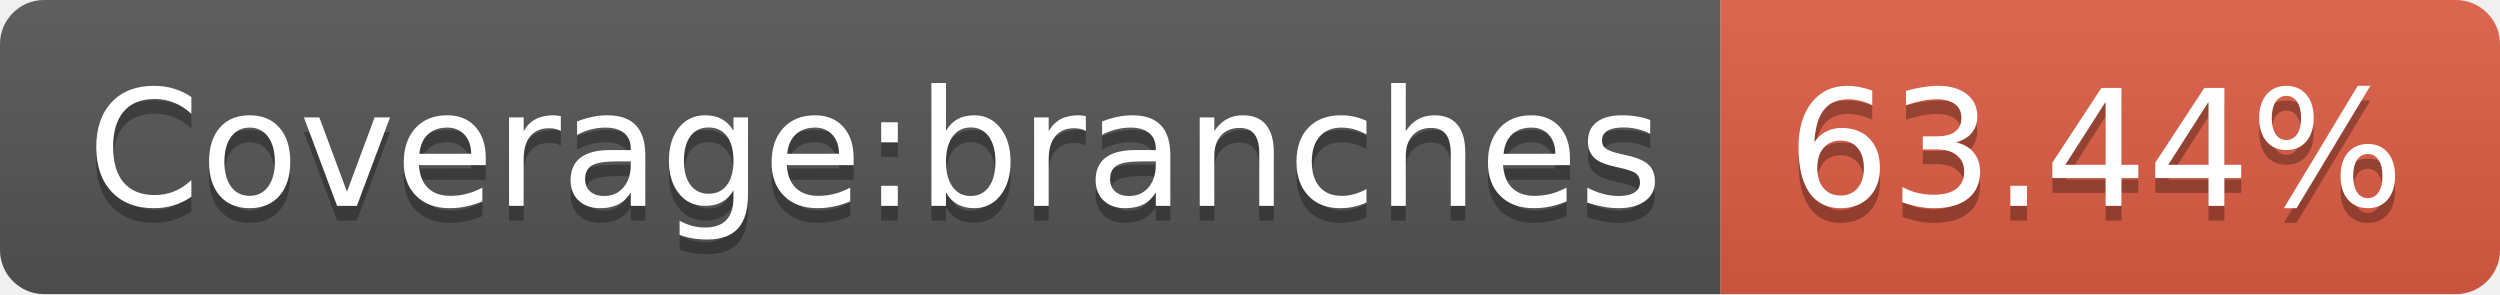
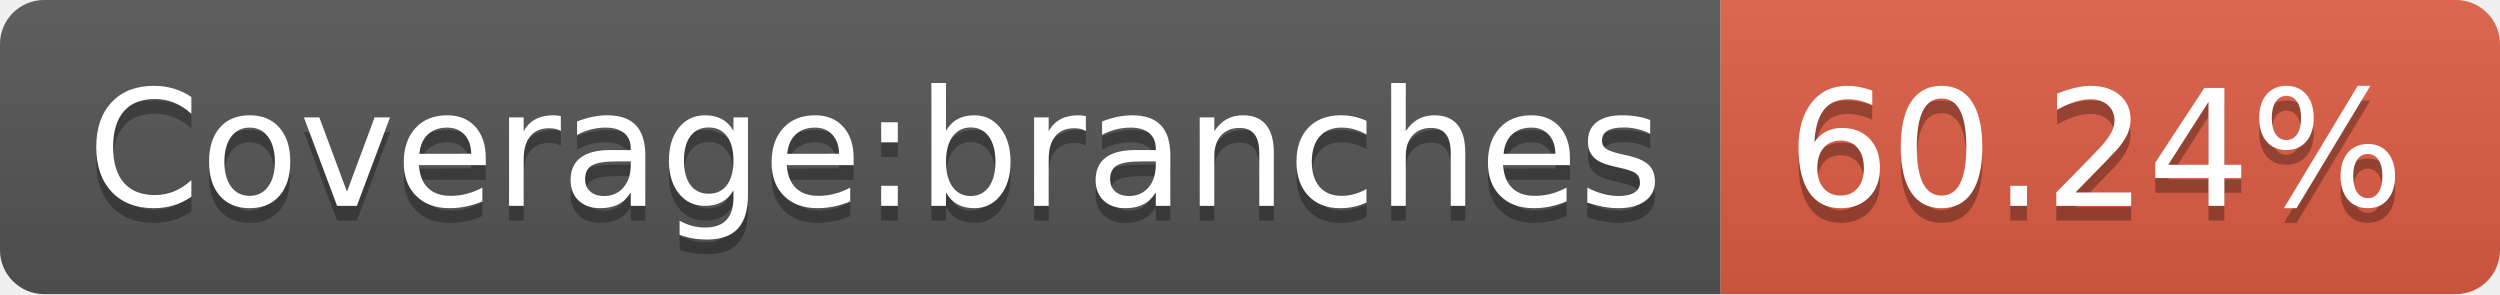
<svg xmlns="http://www.w3.org/2000/svg" width="170" height="20">
  <linearGradient id="b" x2="0" y2="100%">
    <stop offset="0" stop-color="#bbb" stop-opacity=".1" />
    <stop offset="1" stop-opacity=".1" />
  </linearGradient>
  <clipPath id="a">
    <rect width="170" height="20" rx="3" fill="#fff" />
  </clipPath>
  <g clip-path="url(#a)">
    <path fill="#555" d="M0 0h117v20H0z" />
    <path fill="#e05d44" d="M117 0h53v20H117z" />
    <path fill="url(#b)" d="M0 0h170v20H0z" />
  </g>
  <g fill="#fff" text-anchor="middle" font-family="DejaVu Sans,Verdana,Geneva,sans-serif" font-size="110">
    <text x="595" y="150" fill="#010101" fill-opacity=".3" transform="scale(.1)" textLength="1070">Coverage:branches</text>
    <text x="595" y="140" transform="scale(.1)" textLength="1070">Coverage:branches</text>
-     <text x="1425" y="150" fill="#010101" fill-opacity=".3" transform="scale(.1)" textLength="430">63.44%</text>
-     <text x="1425" y="140" transform="scale(.1)" textLength="430">63.44%</text>
+     <text x="1425" y="150" fill="#010101" fill-opacity=".3" transform="scale(.1)" textLength="430">60.24%</text>
+     <text x="1425" y="140" transform="scale(.1)" textLength="430">60.24%</text>
  </g>
</svg>
